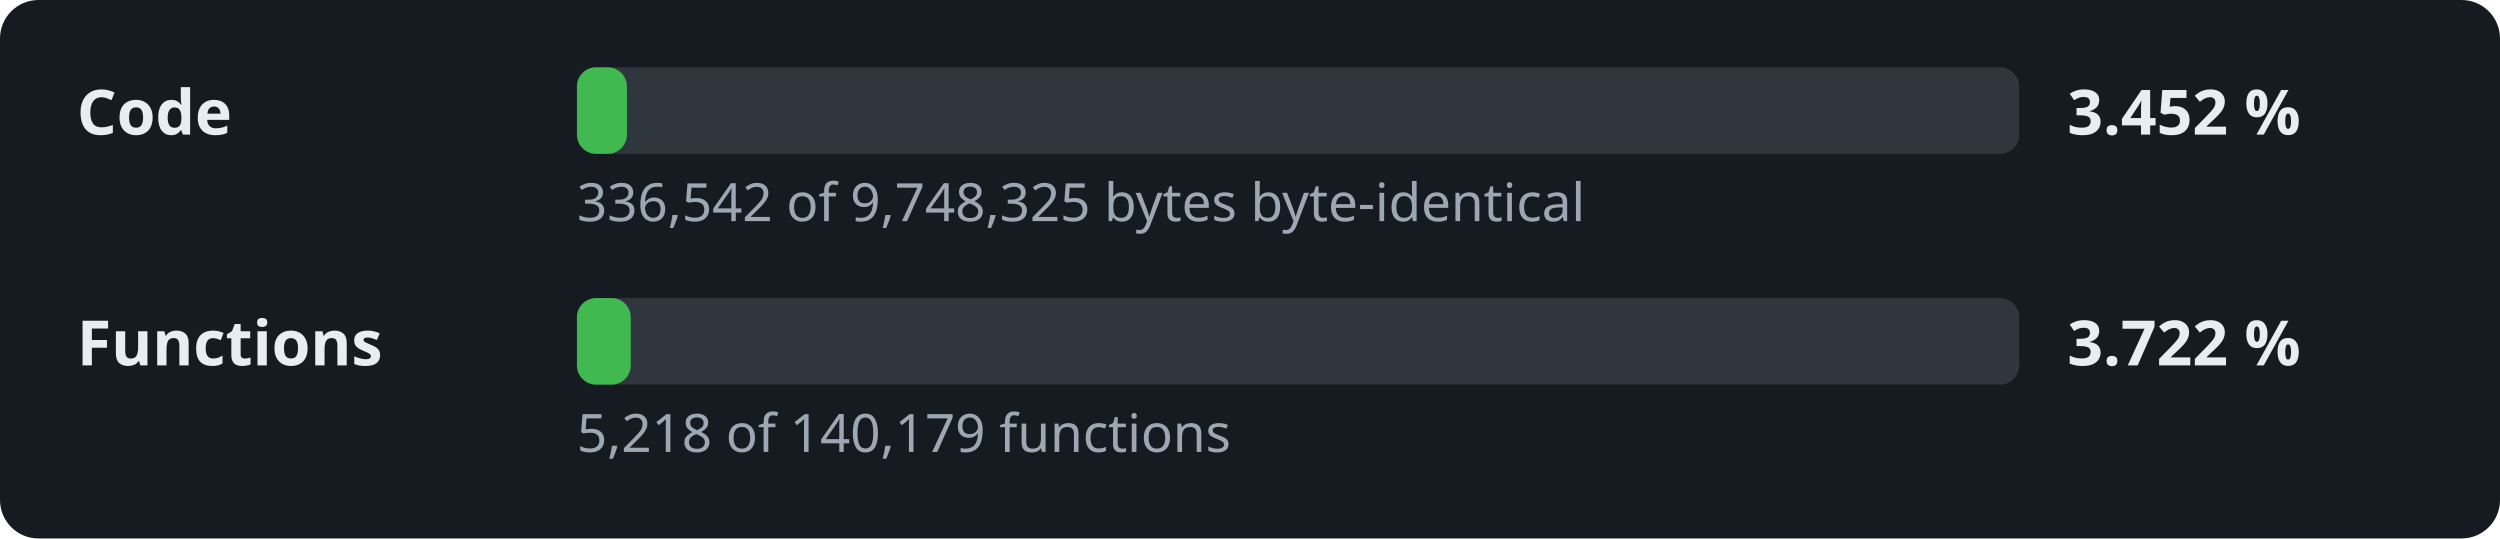
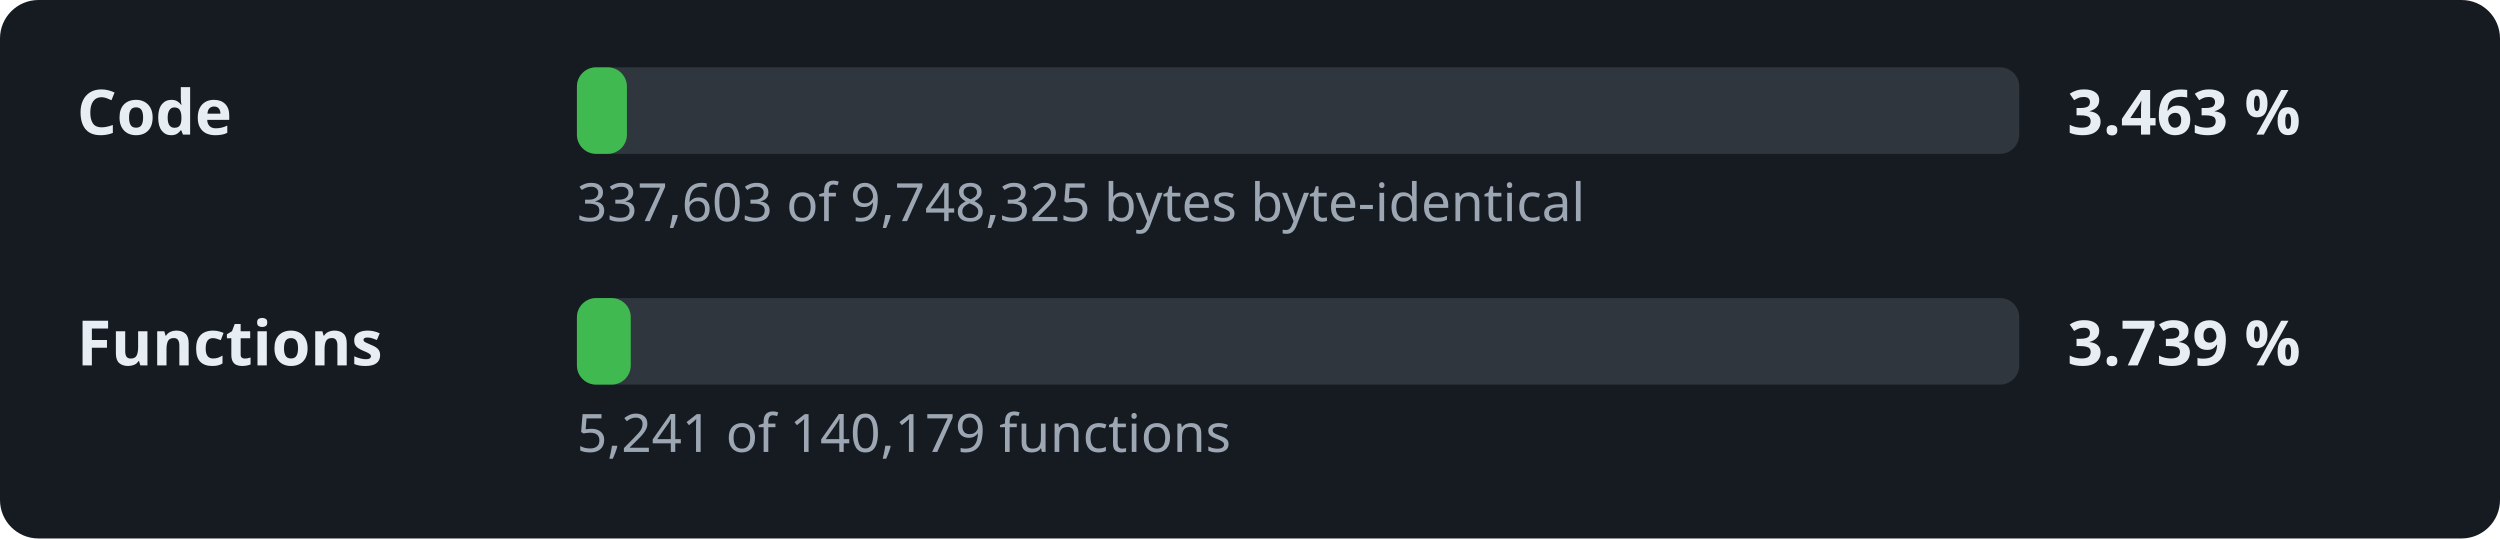
- <svg xmlns="http://www.w3.org/2000/svg" width="520" height="112" viewBox="0 0 520 112" role="img" aria-label="Decompilation progress: 3.452 % of the code">
+ <svg xmlns="http://www.w3.org/2000/svg" width="520" height="112" viewBox="0 0 520 112" role="img" aria-label="Decompilation progress: 3.463 % of the code">
  <style>.l,.v{font:600 13px sans-serif;fill:#e6edf3}.d{font:11px sans-serif;fill:#9da7b3}.t{fill:#30363d}.f{fill:#3fb950}</style>
  <rect width="520" height="112" rx="8" fill="#161b22" />
  <text x="16" y="28" class="l">Code</text>
  <rect x="120" y="14" width="300" height="18" rx="4" class="t" />
  <rect x="120" y="14" width="10.4" height="18" rx="4" class="f" />
-   <text x="430" y="28" class="v">3.452 %</text>
-   <text x="120" y="46" class="d">336,542 of 9,748,325 bytes byte-identical</text>
+   <text x="430" y="28" class="v">3.463 %</text>
+   <text x="120" y="46" class="d">337,603 of 9,748,325 bytes byte-identical</text>
  <text x="16" y="76" class="l">Functions</text>
  <rect x="120" y="62" width="300" height="18" rx="4" class="t" />
  <rect x="120" y="62" width="11.2" height="18" rx="4" class="f" />
-   <text x="430" y="76" class="v">3.722 %</text>
-   <text x="120" y="94" class="d">5,218 of 140,179 functions</text>
+   <text x="430" y="76" class="v">3.739 %</text>
+   <text x="120" y="94" class="d">5,241 of 140,179 functions</text>
</svg>
